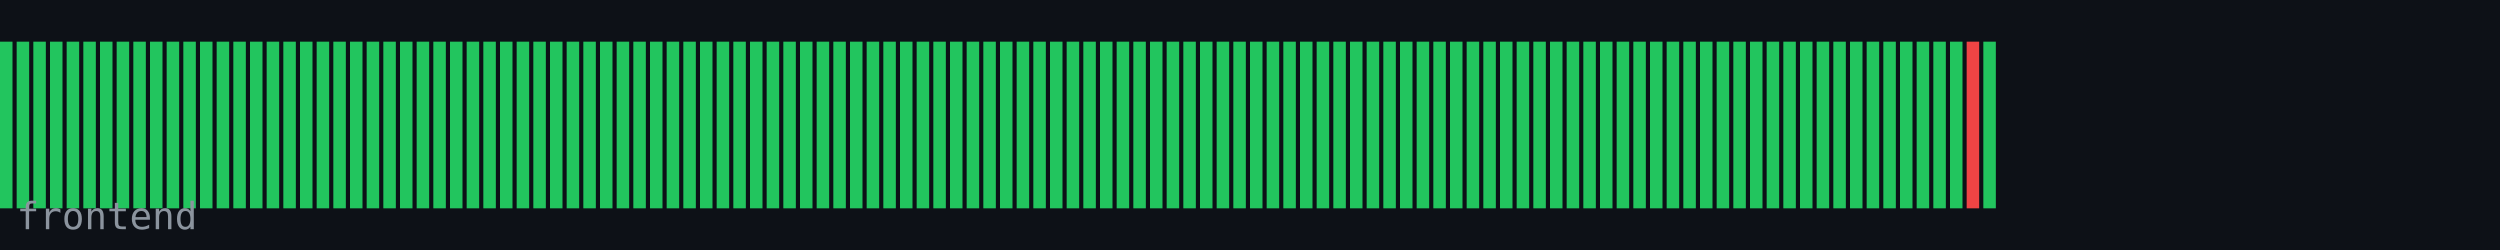
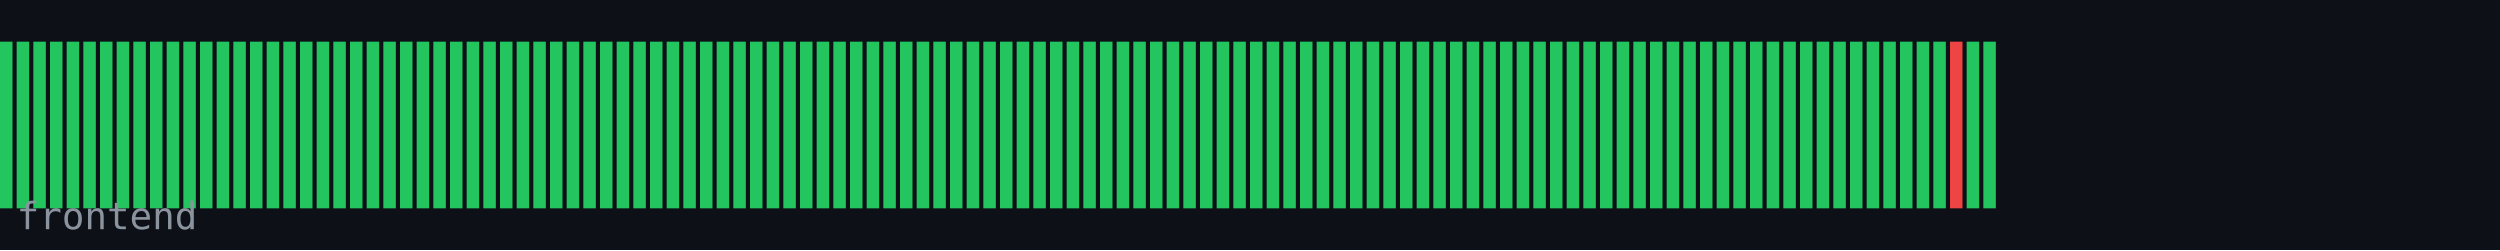
<svg xmlns="http://www.w3.org/2000/svg" width="600" height="60" viewBox="0 0 600 60">
  <rect width="600" height="60" fill="#0d1117" />
  <rect x="0" y="10" width="3" height="40" fill="#22c55e" />
  <rect x="4" y="10" width="3" height="40" fill="#22c55e" />
  <rect x="8" y="10" width="3" height="40" fill="#22c55e" />
  <rect x="12" y="10" width="3" height="40" fill="#22c55e" />
  <rect x="16" y="10" width="3" height="40" fill="#22c55e" />
  <rect x="20" y="10" width="3" height="40" fill="#22c55e" />
  <rect x="24" y="10" width="3" height="40" fill="#22c55e" />
  <rect x="28" y="10" width="3" height="40" fill="#22c55e" />
  <rect x="32" y="10" width="3" height="40" fill="#22c55e" />
  <rect x="36" y="10" width="3" height="40" fill="#22c55e" />
  <rect x="40" y="10" width="3" height="40" fill="#22c55e" />
  <rect x="44" y="10" width="3" height="40" fill="#22c55e" />
  <rect x="48" y="10" width="3" height="40" fill="#22c55e" />
  <rect x="52" y="10" width="3" height="40" fill="#22c55e" />
  <rect x="56" y="10" width="3" height="40" fill="#22c55e" />
  <rect x="60" y="10" width="3" height="40" fill="#22c55e" />
  <rect x="64" y="10" width="3" height="40" fill="#22c55e" />
  <rect x="68" y="10" width="3" height="40" fill="#22c55e" />
  <rect x="72" y="10" width="3" height="40" fill="#22c55e" />
  <rect x="76" y="10" width="3" height="40" fill="#22c55e" />
  <rect x="80" y="10" width="3" height="40" fill="#22c55e" />
  <rect x="84" y="10" width="3" height="40" fill="#22c55e" />
  <rect x="88" y="10" width="3" height="40" fill="#22c55e" />
  <rect x="92" y="10" width="3" height="40" fill="#22c55e" />
  <rect x="96" y="10" width="3" height="40" fill="#22c55e" />
  <rect x="100" y="10" width="3" height="40" fill="#22c55e" />
  <rect x="104" y="10" width="3" height="40" fill="#22c55e" />
  <rect x="108" y="10" width="3" height="40" fill="#22c55e" />
  <rect x="112" y="10" width="3" height="40" fill="#22c55e" />
  <rect x="116" y="10" width="3" height="40" fill="#22c55e" />
  <rect x="120" y="10" width="3" height="40" fill="#22c55e" />
  <rect x="124" y="10" width="3" height="40" fill="#22c55e" />
  <rect x="128" y="10" width="3" height="40" fill="#22c55e" />
  <rect x="132" y="10" width="3" height="40" fill="#22c55e" />
  <rect x="136" y="10" width="3" height="40" fill="#22c55e" />
  <rect x="140" y="10" width="3" height="40" fill="#22c55e" />
  <rect x="144" y="10" width="3" height="40" fill="#22c55e" />
  <rect x="148" y="10" width="3" height="40" fill="#22c55e" />
  <rect x="152" y="10" width="3" height="40" fill="#22c55e" />
  <rect x="156" y="10" width="3" height="40" fill="#22c55e" />
  <rect x="160" y="10" width="3" height="40" fill="#22c55e" />
  <rect x="164" y="10" width="3" height="40" fill="#22c55e" />
  <rect x="168" y="10" width="3" height="40" fill="#22c55e" />
  <rect x="172" y="10" width="3" height="40" fill="#22c55e" />
  <rect x="176" y="10" width="3" height="40" fill="#22c55e" />
  <rect x="180" y="10" width="3" height="40" fill="#22c55e" />
  <rect x="184" y="10" width="3" height="40" fill="#22c55e" />
  <rect x="188" y="10" width="3" height="40" fill="#22c55e" />
  <rect x="192" y="10" width="3" height="40" fill="#22c55e" />
  <rect x="196" y="10" width="3" height="40" fill="#22c55e" />
  <rect x="200" y="10" width="3" height="40" fill="#22c55e" />
  <rect x="204" y="10" width="3" height="40" fill="#22c55e" />
  <rect x="208" y="10" width="3" height="40" fill="#22c55e" />
  <rect x="212" y="10" width="3" height="40" fill="#22c55e" />
  <rect x="216" y="10" width="3" height="40" fill="#22c55e" />
  <rect x="220" y="10" width="3" height="40" fill="#22c55e" />
  <rect x="224" y="10" width="3" height="40" fill="#22c55e" />
  <rect x="228" y="10" width="3" height="40" fill="#22c55e" />
  <rect x="232" y="10" width="3" height="40" fill="#22c55e" />
  <rect x="236" y="10" width="3" height="40" fill="#22c55e" />
  <rect x="240" y="10" width="3" height="40" fill="#22c55e" />
  <rect x="244" y="10" width="3" height="40" fill="#22c55e" />
  <rect x="248" y="10" width="3" height="40" fill="#22c55e" />
  <rect x="252" y="10" width="3" height="40" fill="#22c55e" />
  <rect x="256" y="10" width="3" height="40" fill="#22c55e" />
  <rect x="260" y="10" width="3" height="40" fill="#22c55e" />
  <rect x="264" y="10" width="3" height="40" fill="#22c55e" />
  <rect x="268" y="10" width="3" height="40" fill="#22c55e" />
  <rect x="272" y="10" width="3" height="40" fill="#22c55e" />
  <rect x="276" y="10" width="3" height="40" fill="#22c55e" />
  <rect x="280" y="10" width="3" height="40" fill="#22c55e" />
  <rect x="284" y="10" width="3" height="40" fill="#22c55e" />
  <rect x="288" y="10" width="3" height="40" fill="#22c55e" />
  <rect x="292" y="10" width="3" height="40" fill="#22c55e" />
  <rect x="296" y="10" width="3" height="40" fill="#22c55e" />
  <rect x="300" y="10" width="3" height="40" fill="#22c55e" />
  <rect x="304" y="10" width="3" height="40" fill="#22c55e" />
  <rect x="308" y="10" width="3" height="40" fill="#22c55e" />
  <rect x="312" y="10" width="3" height="40" fill="#22c55e" />
  <rect x="316" y="10" width="3" height="40" fill="#22c55e" />
  <rect x="320" y="10" width="3" height="40" fill="#22c55e" />
  <rect x="324" y="10" width="3" height="40" fill="#22c55e" />
  <rect x="328" y="10" width="3" height="40" fill="#22c55e" />
  <rect x="332" y="10" width="3" height="40" fill="#22c55e" />
  <rect x="336" y="10" width="3" height="40" fill="#22c55e" />
  <rect x="340" y="10" width="3" height="40" fill="#22c55e" />
  <rect x="344" y="10" width="3" height="40" fill="#22c55e" />
  <rect x="348" y="10" width="3" height="40" fill="#22c55e" />
  <rect x="352" y="10" width="3" height="40" fill="#22c55e" />
  <rect x="356" y="10" width="3" height="40" fill="#22c55e" />
  <rect x="360" y="10" width="3" height="40" fill="#22c55e" />
  <rect x="364" y="10" width="3" height="40" fill="#22c55e" />
  <rect x="368" y="10" width="3" height="40" fill="#22c55e" />
  <rect x="372" y="10" width="3" height="40" fill="#22c55e" />
  <rect x="376" y="10" width="3" height="40" fill="#22c55e" />
  <rect x="380" y="10" width="3" height="40" fill="#22c55e" />
  <rect x="384" y="10" width="3" height="40" fill="#22c55e" />
  <rect x="388" y="10" width="3" height="40" fill="#22c55e" />
  <rect x="392" y="10" width="3" height="40" fill="#22c55e" />
  <rect x="396" y="10" width="3" height="40" fill="#22c55e" />
  <rect x="400" y="10" width="3" height="40" fill="#22c55e" />
  <rect x="404" y="10" width="3" height="40" fill="#22c55e" />
  <rect x="408" y="10" width="3" height="40" fill="#22c55e" />
  <rect x="412" y="10" width="3" height="40" fill="#22c55e" />
  <rect x="416" y="10" width="3" height="40" fill="#22c55e" />
  <rect x="420" y="10" width="3" height="40" fill="#22c55e" />
  <rect x="424" y="10" width="3" height="40" fill="#22c55e" />
  <rect x="428" y="10" width="3" height="40" fill="#22c55e" />
  <rect x="432" y="10" width="3" height="40" fill="#22c55e" />
  <rect x="436" y="10" width="3" height="40" fill="#22c55e" />
  <rect x="440" y="10" width="3" height="40" fill="#22c55e" />
  <rect x="444" y="10" width="3" height="40" fill="#22c55e" />
  <rect x="448" y="10" width="3" height="40" fill="#22c55e" />
  <rect x="452" y="10" width="3" height="40" fill="#22c55e" />
  <rect x="456" y="10" width="3" height="40" fill="#22c55e" />
  <rect x="460" y="10" width="3" height="40" fill="#22c55e" />
  <rect x="464" y="10" width="3" height="40" fill="#22c55e" />
-   <rect x="468" y="10" width="3" height="40" fill="#22c55e" />
-   <rect x="472" y="10" width="3" height="40" fill="#ef4444" />
+   <rect x="468" y="10" width="3" height="40" fill="#ef4444" />
+   <rect x="472" y="10" width="3" height="40" fill="#22c55e" />
  <rect x="476" y="10" width="3" height="40" fill="#22c55e" />
  <text x="4" y="55" font-family="monospace" font-size="9" fill="#8b949e">frontend</text>
</svg>
